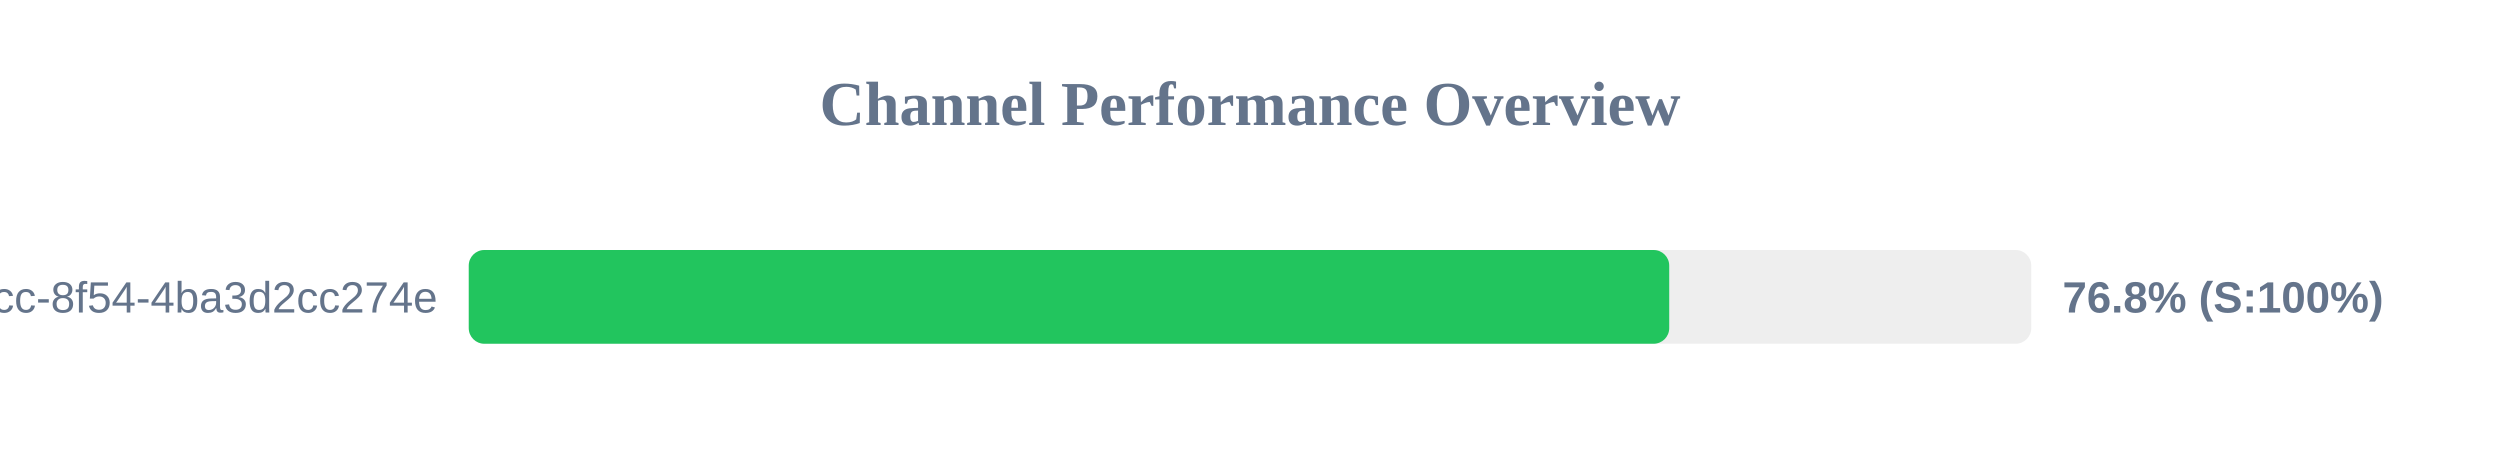
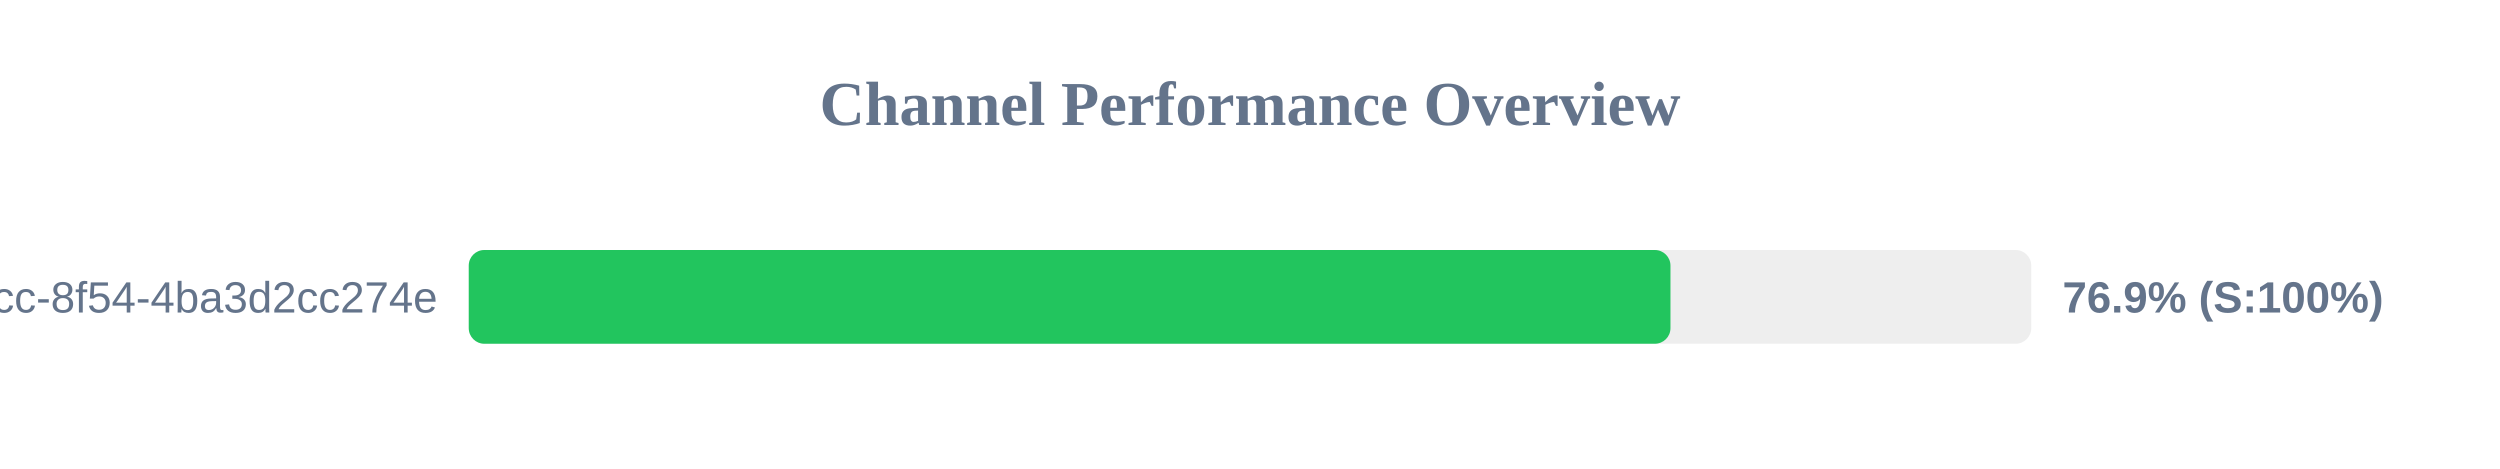
<svg xmlns="http://www.w3.org/2000/svg" width="800" height="150" version="1.1">
  <style>
        .row { font: 14px Arial; fill: #64748b; }
        .score { font: bold 14px Arial; fill: #64748b; }
    </style>
  <text x="400" y="40" text-anchor="middle" font-size="20px" font-weight="bold" fill="#64748b">Channel Performance Overview</text>
  <rect x="150" y="80" width="500" height="30" fill="#eee" rx="5" />
-   <rect x="150" y="80" width="384.15" height="30" fill="#22c55e" rx="5" />
+   <rect x="150" y="80" width="384.55" height="30" fill="#22c55e" rx="5" />
  <text x="140" y="100" text-anchor="end" class="row">?uuid=45cc0b3a-0adb-4dcc-8f54-4ba3d2cc274e</text>
-   <text x="660" y="100" text-anchor="start" class="score">76.8% (S:100%)</text>
+   <text x="660" y="100" text-anchor="start" class="score">76.9% (S:100%)</text>
</svg>
